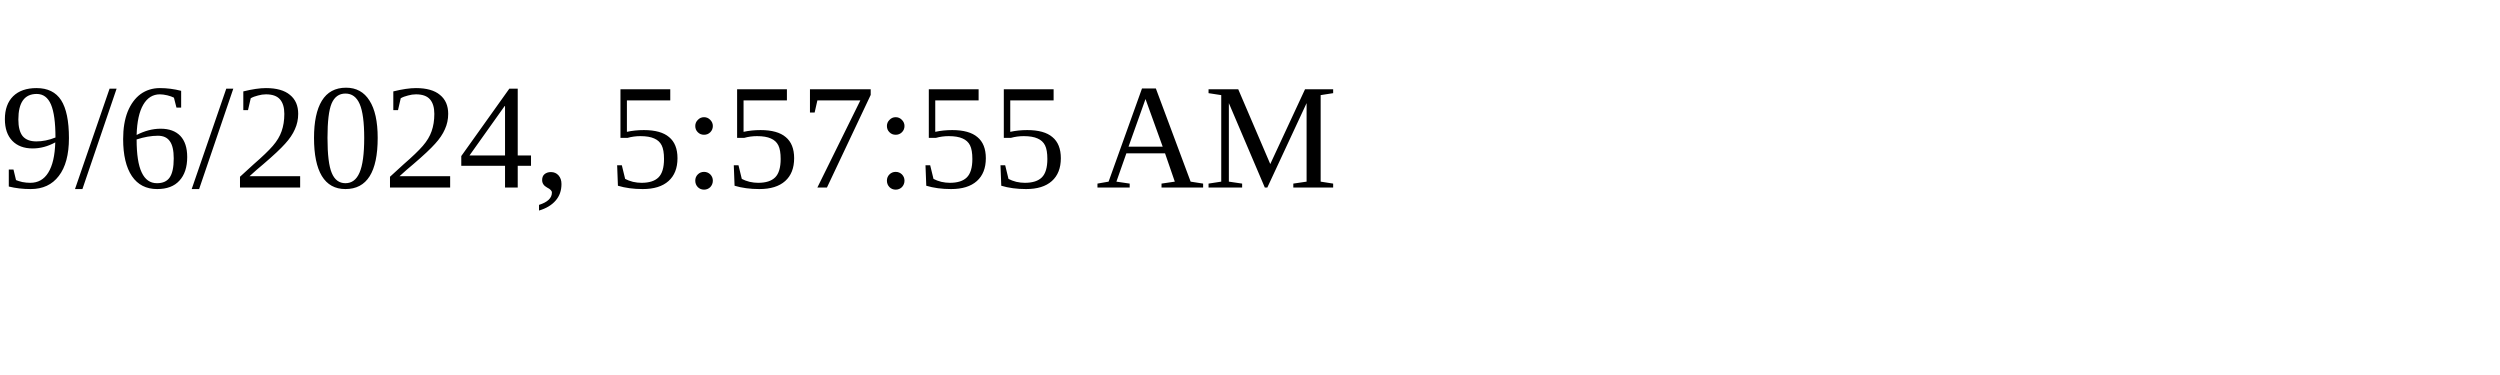
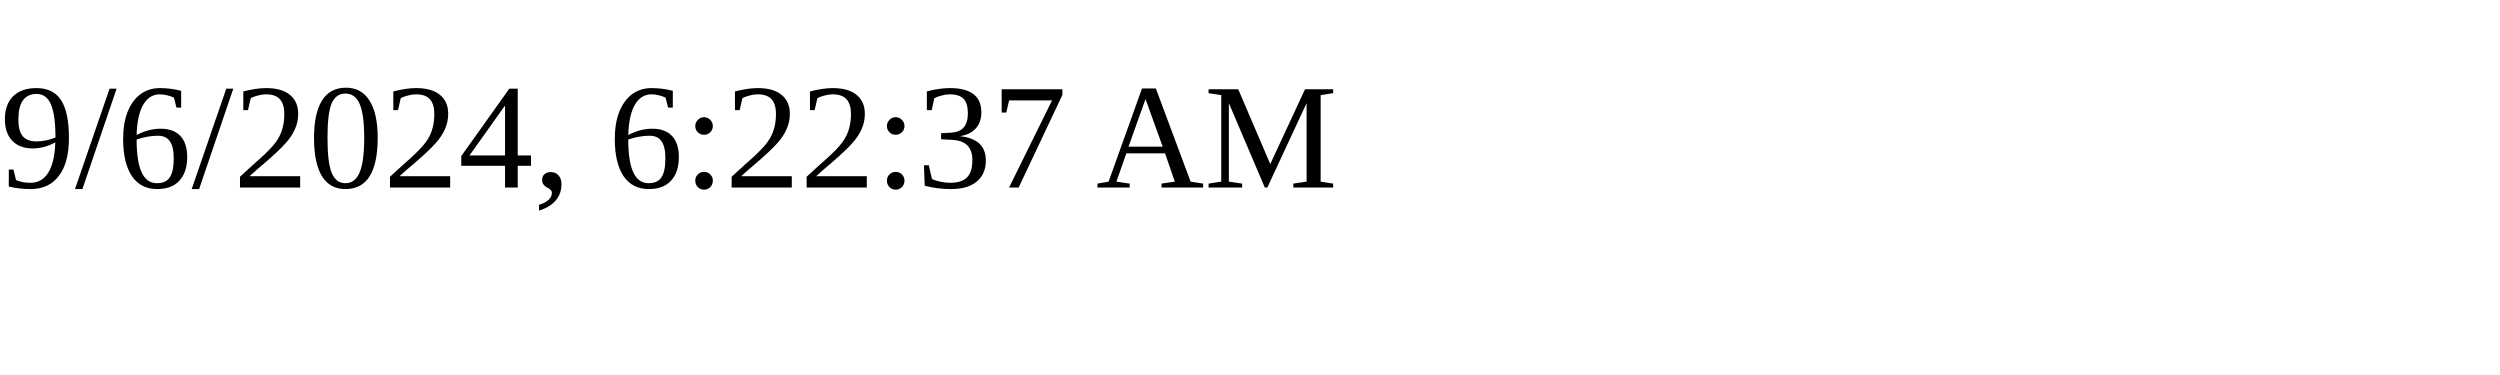
<svg xmlns="http://www.w3.org/2000/svg" height="30" width="200">
-   <text x="0" y="15">9/6/2024, 5:57:55 AM</text>
+   <text x="0" y="15">9/6/2024, 6:22:37 AM</text>
</svg>
